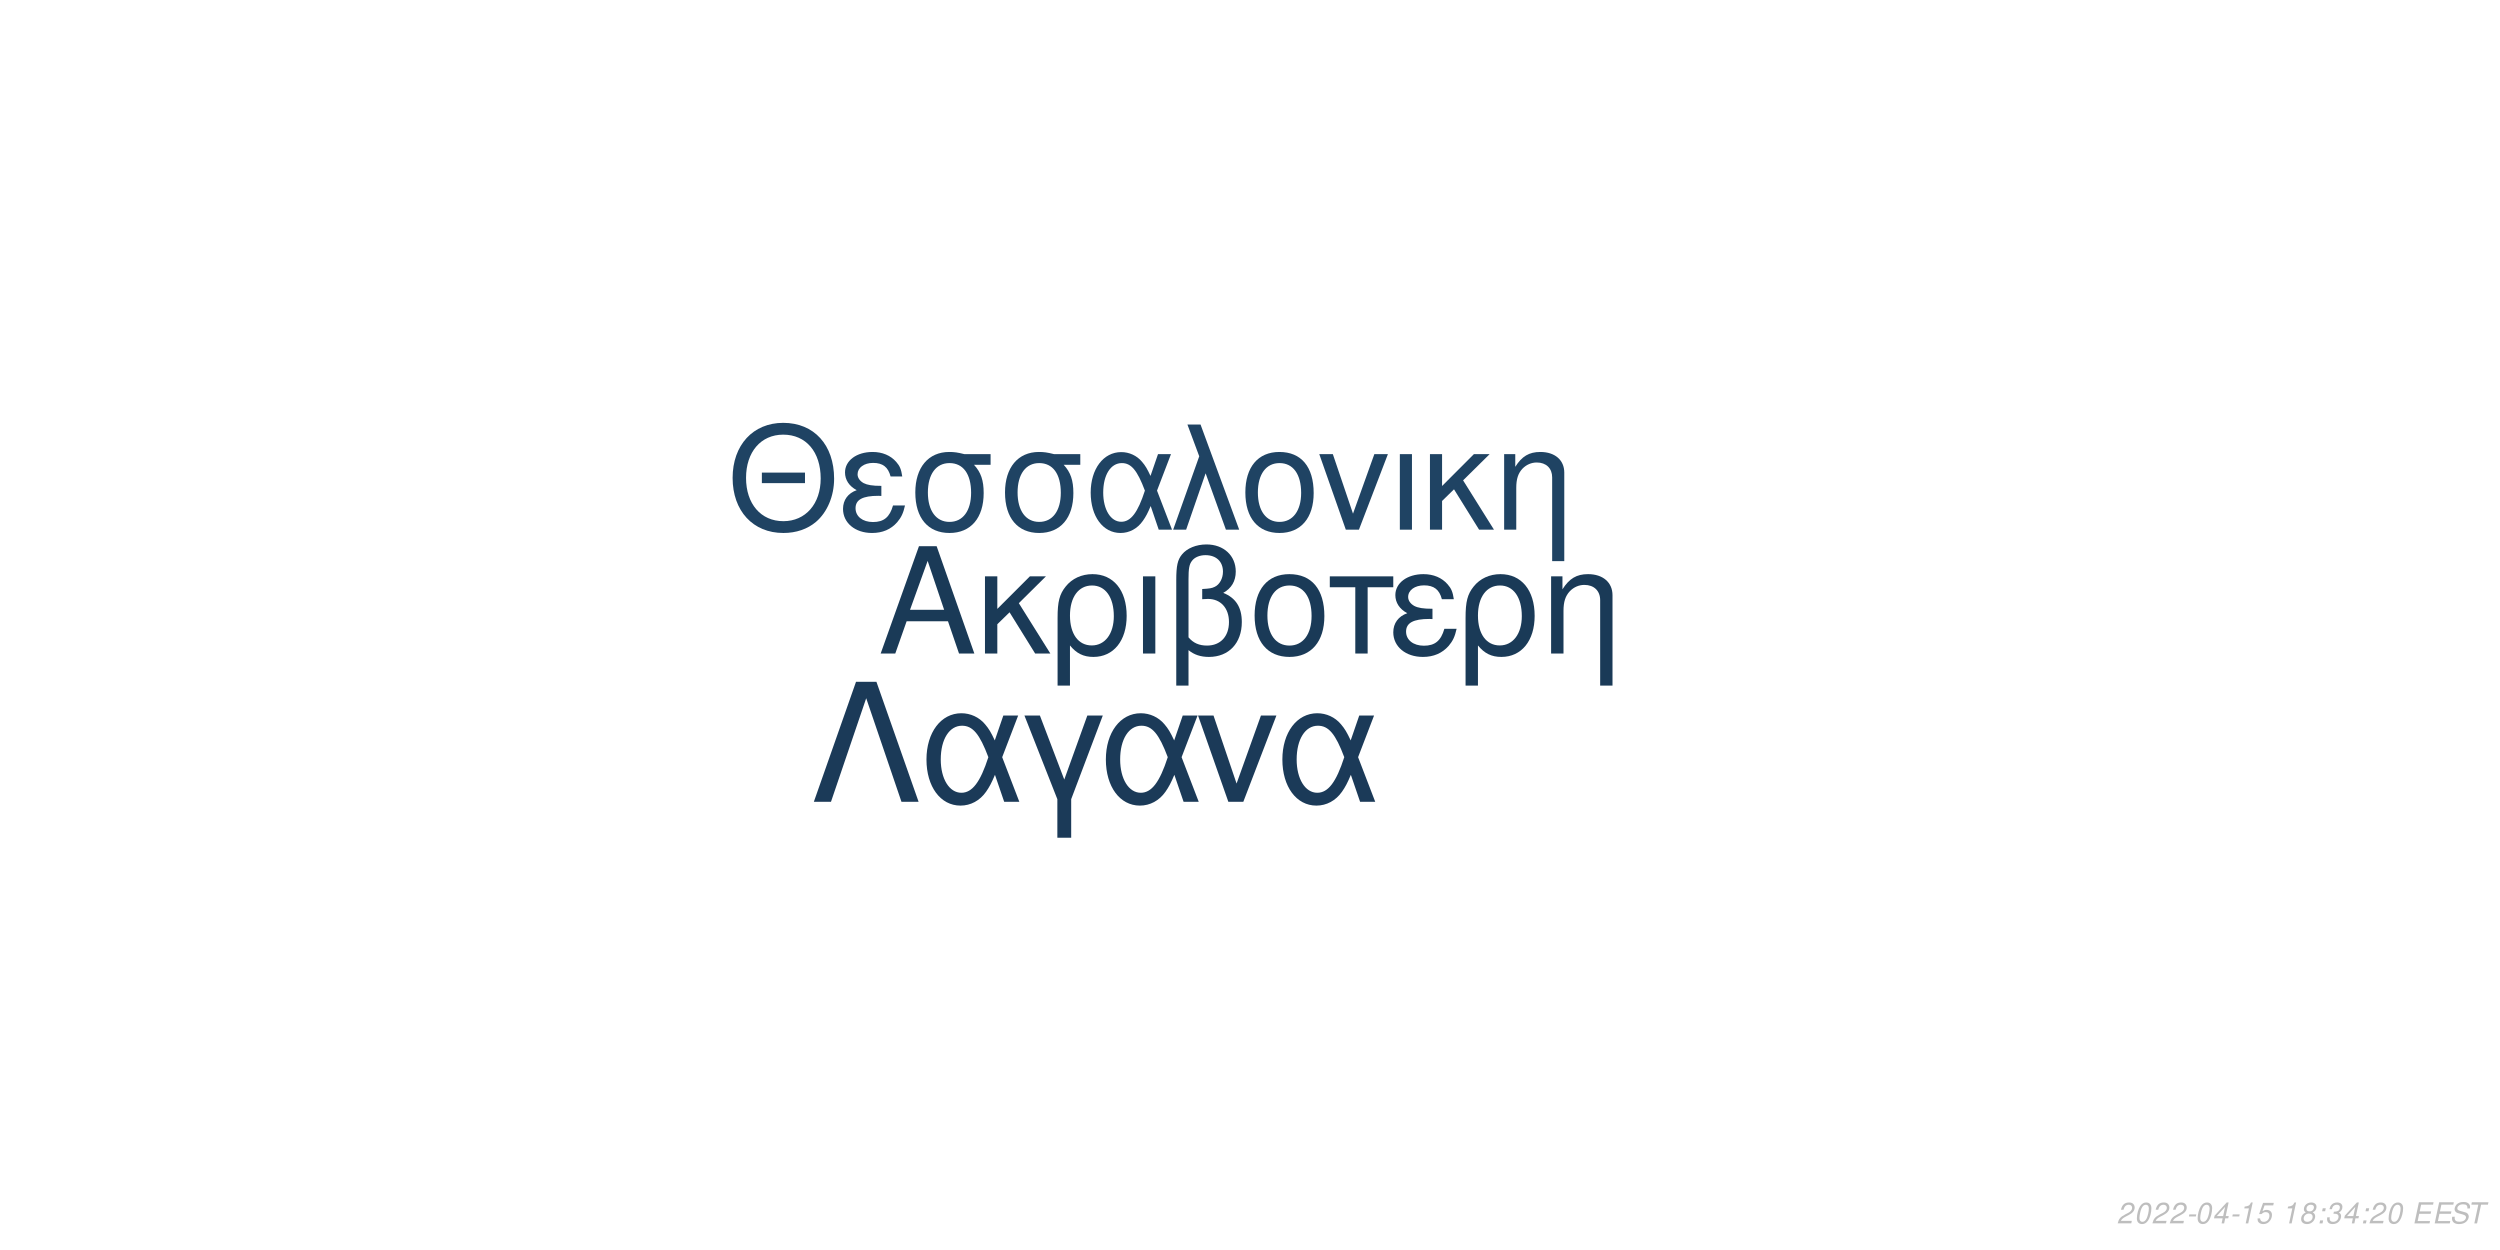
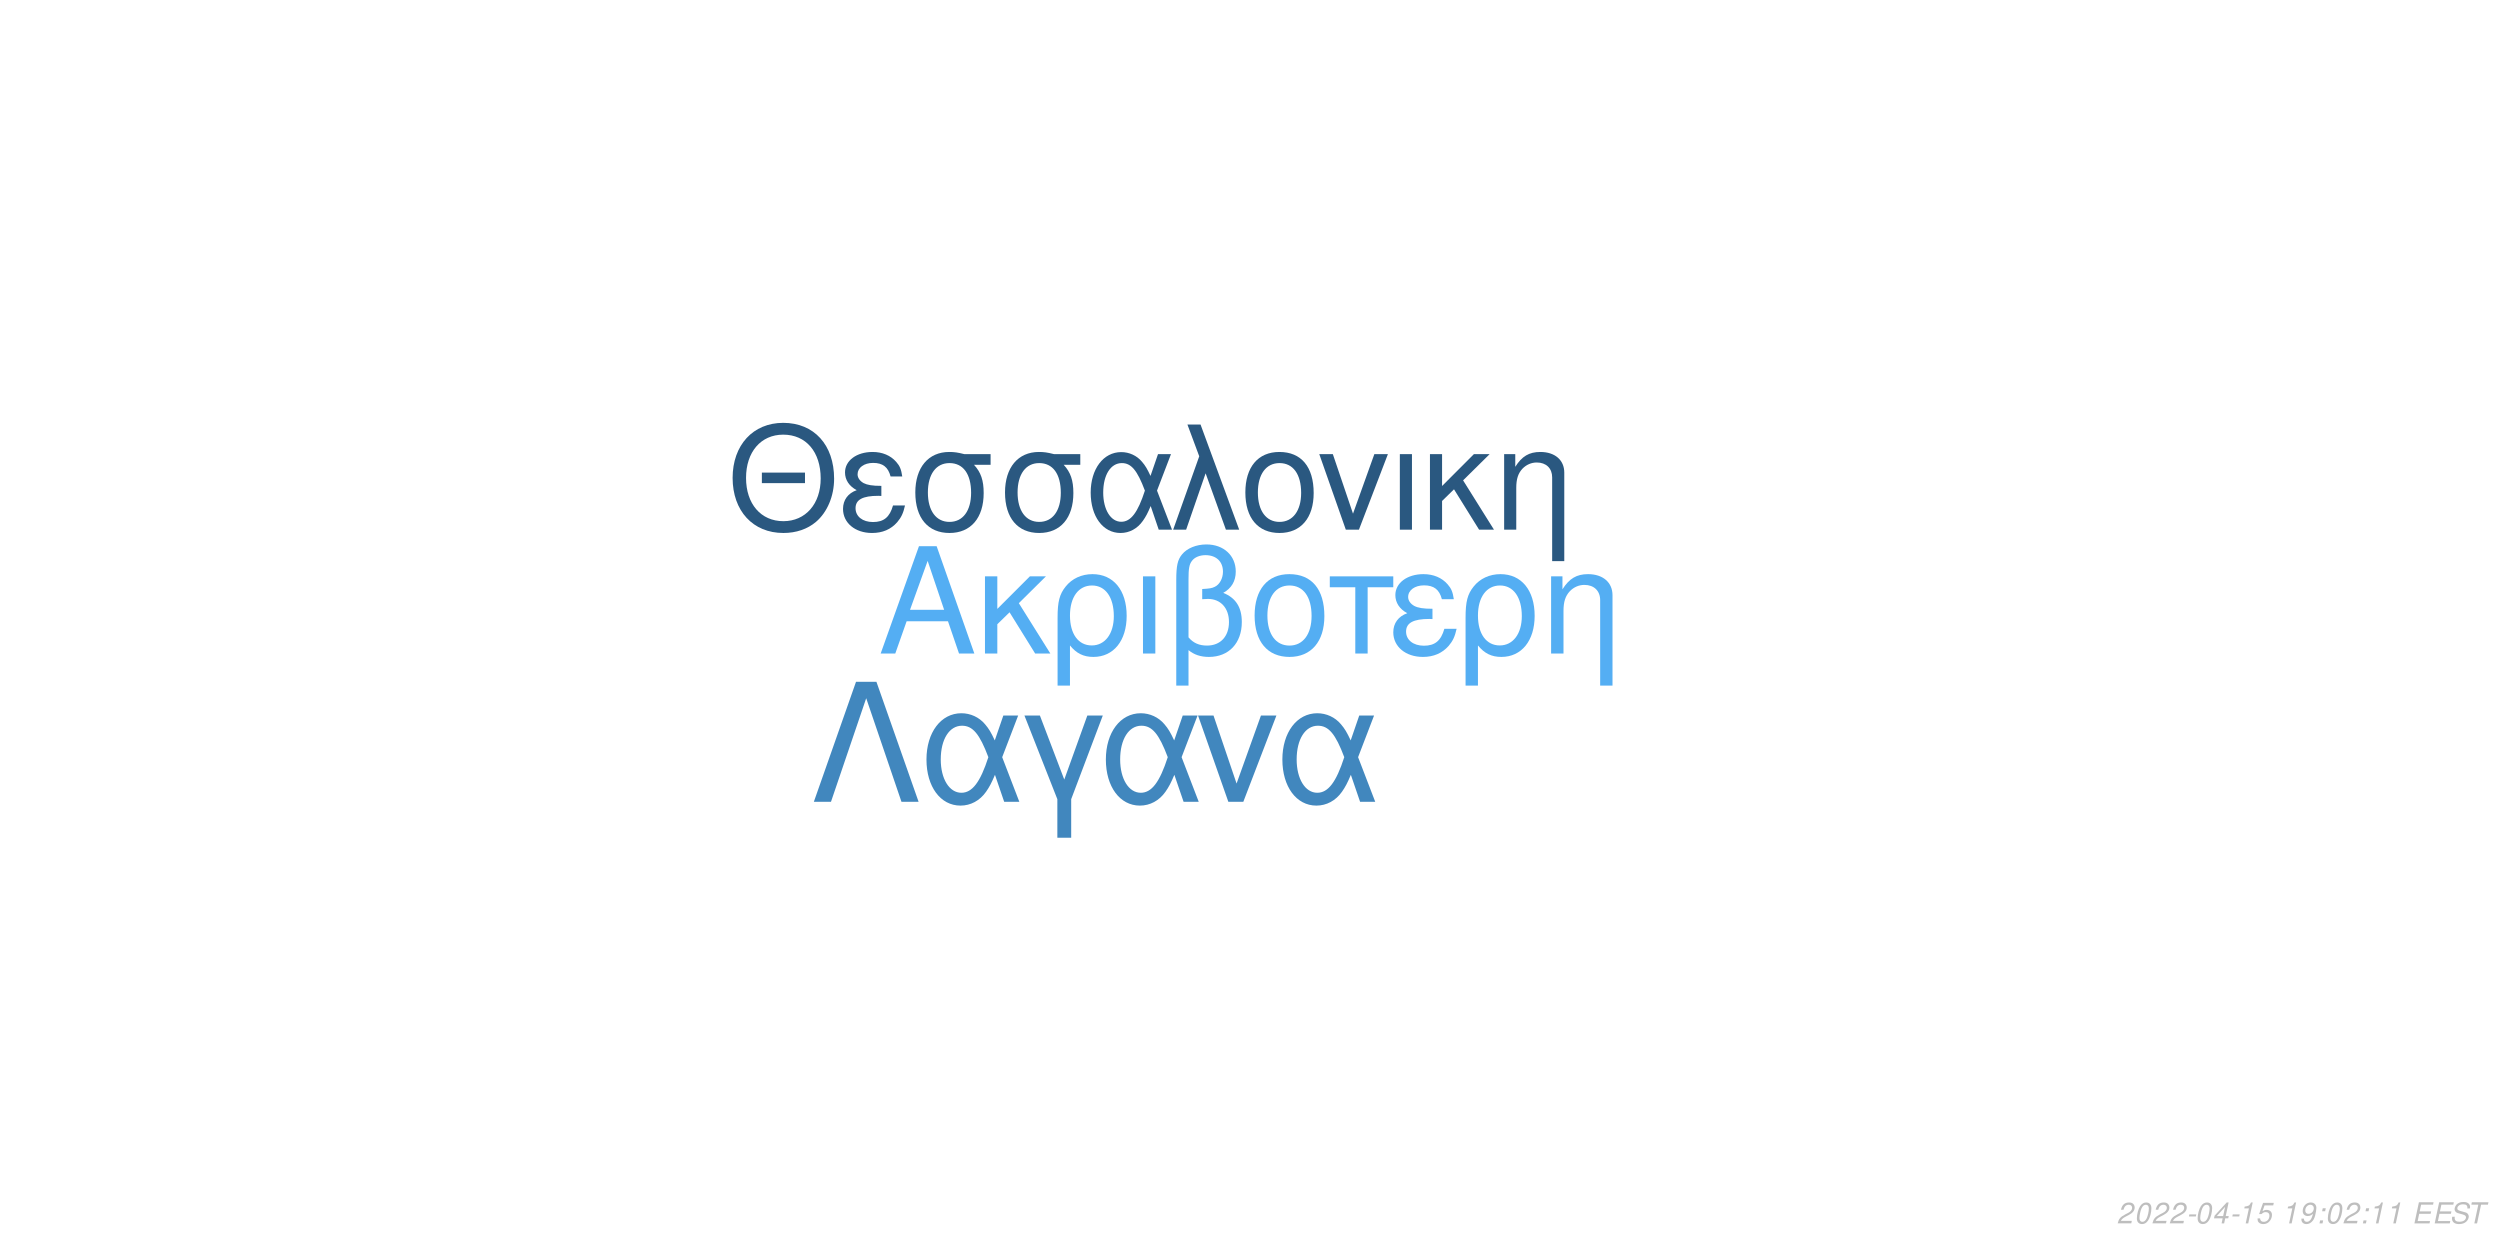
<svg xmlns="http://www.w3.org/2000/svg" xmlns:xlink="http://www.w3.org/1999/xlink" width="864pt" height="432pt" viewBox="0 0 864 432" version="1.1">
  <defs>
    <g>
      <symbol overflow="visible" id="glyph0-0">
        <path style="stroke:none;" d="" />
      </symbol>
      <symbol overflow="visible" id="glyph0-1">
        <path style="stroke:none;" d="M 24.125 -11.141 L 27.938 0 L 33.234 0 L 20.203 -37.094 L 14.094 -37.094 L 0.859 0 L 5.906 0 L 9.828 -11.141 Z M 22.797 -15.109 L 11 -15.109 L 17.094 -32.016 Z M 22.797 -15.109 " />
      </symbol>
      <symbol overflow="visible" id="glyph0-2">
        <path style="stroke:none;" d="M 7.172 -15.422 L 7.172 -26.672 L 2.906 -26.672 L 2.906 0 L 7.172 0 L 7.172 -10.125 L 11.406 -14.25 L 20.25 0 L 25.5 0 L 14.609 -17.406 L 23.969 -26.672 L 18.422 -26.672 Z M 7.172 -15.422 " />
      </symbol>
      <symbol overflow="visible" id="glyph0-3">
        <path style="stroke:none;" d="M 3 11.094 L 7.281 11.094 L 7.281 -2.797 C 9.516 -0.047 11.953 1.172 15.375 1.172 C 22.344 1.172 26.875 -4.422 26.875 -13.031 C 26.875 -21.891 22.297 -27.438 15.062 -27.438 C 11.297 -27.438 7.984 -25.906 5.797 -23.156 C 3.672 -20.516 3 -17.969 3 -12.359 Z M 14.906 -23.516 C 19.547 -23.516 22.438 -19.438 22.438 -12.922 C 22.438 -6.812 19.391 -2.797 14.812 -2.797 C 10.172 -2.797 7.281 -6.766 7.281 -13.125 C 7.281 -19.484 10.234 -23.516 14.906 -23.516 Z M 14.906 -23.516 " />
      </symbol>
      <symbol overflow="visible" id="glyph0-4">
        <path style="stroke:none;" d="M 3.516 0 L 7.781 0 L 7.781 -26.672 L 3.516 -26.672 Z M 3.516 0 " />
      </symbol>
      <symbol overflow="visible" id="glyph0-5">
        <path style="stroke:none;" d="M 4.016 11.094 L 8.25 11.094 L 8.25 -1.172 C 10.172 0.406 12.422 1.172 15.312 1.172 C 22.188 1.172 26.672 -3.609 26.672 -10.891 C 26.672 -15.984 24.578 -19.234 20.25 -20.969 C 23.109 -22.547 24.578 -25.031 24.578 -28.344 C 24.578 -33.844 20.406 -37.703 14.453 -37.703 C 10.938 -37.703 7.734 -36.391 6 -34.25 C 4.484 -32.422 4.016 -30.328 4.016 -25.391 Z M 8.25 -25.656 C 8.25 -29.359 8.5 -30.844 9.469 -32.062 C 10.375 -33.281 12.156 -34 14.094 -34 C 17.812 -34 20.156 -31.812 20.156 -28.297 C 20.156 -25.953 18.984 -23.812 17.297 -23.047 C 16.281 -22.547 15.469 -22.438 12.984 -22.297 L 12.984 -18.781 C 13.734 -18.828 14.344 -18.875 14.969 -18.875 C 19.344 -18.875 22.234 -15.719 22.234 -10.891 C 22.234 -5.906 19.281 -2.75 14.656 -2.75 C 11.953 -2.75 9.922 -3.609 8.25 -5.594 Z M 8.25 -25.656 " />
      </symbol>
      <symbol overflow="visible" id="glyph0-6">
        <path style="stroke:none;" d="M 14.094 -27.438 C 6.562 -27.438 2.094 -22.094 2.094 -13.125 C 2.094 -4.125 6.562 1.172 14.141 1.172 C 21.672 1.172 26.203 -4.172 26.203 -12.922 C 26.203 -22.188 21.828 -27.438 14.094 -27.438 Z M 14.141 -23.516 C 18.938 -23.516 21.781 -19.594 21.781 -12.984 C 21.781 -6.672 18.828 -2.75 14.141 -2.75 C 9.422 -2.75 6.516 -6.672 6.516 -13.125 C 6.516 -19.594 9.422 -23.516 14.141 -23.516 Z M 14.141 -23.516 " />
      </symbol>
      <symbol overflow="visible" id="glyph0-7">
        <path style="stroke:none;" d="M 7.891 0 L 12.156 0 L 12.156 -22.906 L 21.016 -22.906 L 21.016 -26.672 L -0.922 -26.672 L -0.922 -22.906 L 7.891 -22.906 Z M 7.891 0 " />
      </symbol>
      <symbol overflow="visible" id="glyph0-8">
        <path style="stroke:none;" d="M 14.562 -15.469 C 11.344 -15.469 9.562 -15.781 8.297 -16.438 C 6.922 -17.203 6.156 -18.328 6.156 -19.547 C 6.156 -21.891 8.453 -23.562 11.656 -23.562 C 15.062 -23.562 16.953 -22.094 17.812 -18.781 L 21.938 -18.781 C 21.578 -21.266 21.062 -22.5 19.797 -23.922 C 17.812 -26.203 14.906 -27.438 11.453 -27.438 C 5.797 -27.438 1.734 -24.375 1.734 -20.203 C 1.734 -17.609 3.156 -15.375 5.859 -13.938 C 2.797 -12.875 1.016 -10.484 1.016 -7.328 C 1.016 -2.391 5.297 1.172 11.25 1.172 C 14.969 1.172 17.906 -0.109 20.156 -2.641 C 21.578 -4.328 22.297 -5.797 22.906 -8.547 L 18.672 -8.547 C 17.5 -4.422 15.422 -2.703 11.609 -2.703 C 7.938 -2.703 5.438 -4.688 5.438 -7.578 C 5.438 -10.578 7.938 -11.953 13.484 -11.953 C 13.641 -11.953 14.094 -11.953 14.562 -11.906 Z M 14.562 -15.469 " />
      </symbol>
      <symbol overflow="visible" id="glyph0-9">
        <path style="stroke:none;" d="M 3.562 -26.672 L 3.562 0 L 7.844 0 L 7.844 -14.703 C 7.844 -17.906 8.5 -19.891 10.031 -21.531 C 11.406 -22.953 13.188 -23.719 15.062 -23.719 C 18.375 -23.719 20.516 -21.672 20.516 -18.469 L 20.516 11.094 L 24.781 11.094 L 24.781 -20.156 C 24.781 -24.578 21.469 -27.438 16.328 -27.438 C 12.359 -27.438 9.828 -25.906 7.484 -22.188 L 7.484 -26.672 Z M 3.562 -26.672 " />
      </symbol>
      <symbol overflow="visible" id="glyph1-0">
        <path style="stroke:none;" d="" />
      </symbol>
      <symbol overflow="visible" id="glyph1-1">
        <path style="stroke:none;" d="M 26.859 -19.734 L 11.953 -19.734 L 11.953 -16.094 L 26.859 -16.094 Z M 19.328 -36.922 C 8.922 -36.922 1.844 -29.25 1.844 -17.891 C 1.844 -6.484 8.875 1.141 19.391 1.141 C 23.812 1.141 27.703 -0.203 30.641 -2.688 C 34.578 -6.031 36.922 -11.656 36.922 -17.594 C 36.922 -29.297 30 -36.922 19.328 -36.922 Z M 19.328 -32.844 C 27.203 -32.844 32.281 -26.906 32.281 -17.688 C 32.281 -8.922 27.062 -2.938 19.391 -2.938 C 11.609 -2.938 6.484 -8.922 6.484 -17.891 C 6.484 -26.859 11.609 -32.844 19.328 -32.844 Z M 19.328 -32.844 " />
      </symbol>
      <symbol overflow="visible" id="glyph1-2">
        <path style="stroke:none;" d="M 14.25 -15.141 C 11.109 -15.141 9.375 -15.453 8.125 -16.094 C 6.781 -16.844 6.031 -17.938 6.031 -19.141 C 6.031 -21.422 8.266 -23.078 11.406 -23.078 C 14.75 -23.078 16.594 -21.625 17.438 -18.391 L 21.469 -18.391 C 21.125 -20.828 20.625 -22.031 19.391 -23.422 C 17.438 -25.656 14.594 -26.859 11.219 -26.859 C 5.688 -26.859 1.688 -23.875 1.688 -19.781 C 1.688 -17.234 3.094 -15.047 5.734 -13.656 C 2.734 -12.609 1 -10.266 1 -7.172 C 1 -2.344 5.188 1.141 11.016 1.141 C 14.656 1.141 17.547 -0.094 19.734 -2.594 C 21.125 -4.234 21.828 -5.688 22.422 -8.375 L 18.281 -8.375 C 17.141 -4.328 15.094 -2.641 11.359 -2.641 C 7.766 -2.641 5.328 -4.578 5.328 -7.422 C 5.328 -10.359 7.766 -11.703 13.203 -11.703 C 13.359 -11.703 13.797 -11.703 14.25 -11.656 Z M 14.25 -15.141 " />
      </symbol>
      <symbol overflow="visible" id="glyph1-3">
        <path style="stroke:none;" d="M 29 -26.109 L 19.938 -26.109 C 17.594 -26.703 16.438 -26.859 14.703 -26.859 C 7.469 -26.859 2.984 -21.469 2.984 -12.859 C 2.984 -4.031 7.375 1.141 14.797 1.141 C 22.172 1.141 26.609 -4.078 26.609 -12.656 C 26.609 -17.047 25.656 -19.828 23.266 -22.422 L 29 -22.422 Z M 14.797 -23.016 C 19.531 -23.016 22.266 -19.234 22.266 -12.75 C 22.266 -6.531 19.438 -2.688 14.797 -2.688 C 10.172 -2.688 7.328 -6.531 7.328 -12.859 C 7.328 -19.188 10.172 -23.016 14.797 -23.016 Z M 14.797 -23.016 " />
      </symbol>
      <symbol overflow="visible" id="glyph1-4">
        <path style="stroke:none;" d="M 29.344 -26.109 L 24.859 -26.109 L 22.266 -18.578 C 21.125 -21.031 20.484 -22.125 19.328 -23.469 C 17.547 -25.609 14.906 -26.812 12.156 -26.812 C 5.984 -26.812 1.594 -20.984 1.594 -12.812 C 1.594 -4.578 5.828 1.141 11.906 1.141 C 14.953 1.141 17.734 -0.344 19.625 -3.047 C 20.672 -4.531 21.281 -5.688 22.328 -8.172 L 25.109 0 L 29.703 0 L 24.516 -13.5 Z M 20.328 -13.5 C 17.891 -5.922 15.453 -2.734 12.156 -2.734 C 8.516 -2.734 5.922 -6.922 5.922 -12.812 C 5.922 -18.938 8.516 -23.016 12.359 -23.016 C 15.594 -23.016 17.688 -20.531 20.328 -13.5 Z M 20.328 -13.5 " />
      </symbol>
      <symbol overflow="visible" id="glyph1-5">
        <path style="stroke:none;" d="M 1.094 0 L 5.578 0 L 12.312 -19.484 L 19.328 0 L 23.922 0 L 10.562 -36.328 L 6.031 -36.328 L 10.109 -25.359 Z M 1.094 0 " />
      </symbol>
      <symbol overflow="visible" id="glyph1-6">
        <path style="stroke:none;" d="M 13.797 -26.859 C 6.422 -26.859 2.047 -21.625 2.047 -12.859 C 2.047 -4.031 6.422 1.141 13.859 1.141 C 21.234 1.141 25.656 -4.078 25.656 -12.656 C 25.656 -21.719 21.375 -26.859 13.797 -26.859 Z M 13.859 -23.016 C 18.531 -23.016 21.328 -19.188 21.328 -12.703 C 21.328 -6.531 18.438 -2.688 13.859 -2.688 C 9.219 -2.688 6.375 -6.531 6.375 -12.859 C 6.375 -19.188 9.219 -23.016 13.859 -23.016 Z M 13.859 -23.016 " />
      </symbol>
      <symbol overflow="visible" id="glyph1-7">
        <path style="stroke:none;" d="M 14.297 0 L 24.312 -26.109 L 19.625 -26.109 L 12.25 -5.531 L 5.281 -26.109 L 0.594 -26.109 L 9.766 0 Z M 14.297 0 " />
      </symbol>
      <symbol overflow="visible" id="glyph1-8">
        <path style="stroke:none;" d="M 3.438 0 L 7.625 0 L 7.625 -26.109 L 3.438 -26.109 Z M 3.438 0 " />
      </symbol>
      <symbol overflow="visible" id="glyph1-9">
        <path style="stroke:none;" d="M 7.031 -15.094 L 7.031 -26.109 L 2.844 -26.109 L 2.844 0 L 7.031 0 L 7.031 -9.922 L 11.156 -13.953 L 19.828 0 L 24.969 0 L 14.297 -17.047 L 23.469 -26.109 L 18.031 -26.109 Z M 7.031 -15.094 " />
      </symbol>
      <symbol overflow="visible" id="glyph1-10">
        <path style="stroke:none;" d="M 3.484 -26.109 L 3.484 0 L 7.672 0 L 7.672 -14.406 C 7.672 -17.547 8.328 -19.484 9.812 -21.078 C 11.156 -22.469 12.906 -23.219 14.75 -23.219 C 17.984 -23.219 20.078 -21.234 20.078 -18.094 L 20.078 10.859 L 24.266 10.859 L 24.266 -19.734 C 24.266 -24.062 21.031 -26.859 16 -26.859 C 12.109 -26.859 9.609 -25.359 7.328 -21.719 L 7.328 -26.109 Z M 3.484 -26.109 " />
      </symbol>
      <symbol overflow="visible" id="glyph2-0">
        <path style="stroke:none;" d="" />
      </symbol>
      <symbol overflow="visible" id="glyph2-1">
        <path style="stroke:none;" d="M 22.531 -41.484 L 15.484 -41.484 L 0.906 0 L 6.828 0 L 19 -35.797 L 31.188 0 L 37.109 0 Z M 22.531 -41.484 " />
      </symbol>
      <symbol overflow="visible" id="glyph2-2">
        <path style="stroke:none;" d="M 33.516 -29.812 L 28.391 -29.812 L 25.438 -21.219 C 24.125 -24.016 23.391 -25.266 22.078 -26.797 C 20.031 -29.25 17.016 -30.609 13.891 -30.609 C 6.828 -30.609 1.828 -23.953 1.828 -14.625 C 1.828 -5.234 6.656 1.312 13.594 1.312 C 17.078 1.312 20.266 -0.391 22.422 -3.469 C 23.609 -5.172 24.297 -6.484 25.5 -9.328 L 28.688 0 L 33.922 0 L 28 -15.422 Z M 23.219 -15.422 C 20.422 -6.766 17.641 -3.125 13.891 -3.125 C 9.734 -3.125 6.766 -7.906 6.766 -14.625 C 6.766 -21.625 9.734 -26.297 14.109 -26.297 C 17.812 -26.297 20.203 -23.453 23.219 -15.422 Z M 23.219 -15.422 " />
      </symbol>
      <symbol overflow="visible" id="glyph2-3">
        <path style="stroke:none;" d="M 12.062 12.406 L 16.844 12.406 L 16.844 -0.906 L 27.766 -29.812 L 22.422 -29.812 L 14.453 -7.688 L 6.031 -29.812 L 0.688 -29.812 L 12.062 -0.906 Z M 12.062 12.406 " />
      </symbol>
      <symbol overflow="visible" id="glyph2-4">
        <path style="stroke:none;" d="M 16.328 0 L 27.766 -29.812 L 22.422 -29.812 L 14 -6.312 L 6.031 -29.812 L 0.688 -29.812 L 11.156 0 Z M 16.328 0 " />
      </symbol>
      <symbol overflow="visible" id="glyph3-0">
        <path style="stroke:none;" d="" />
      </symbol>
      <symbol overflow="visible" id="glyph3-1">
        <path style="stroke:none;" d="M 5.234 -0.875 L 1.469 -0.875 C 1.641 -1.375 2.203 -1.891 3.109 -2.344 L 4.234 -2.938 C 5.562 -3.625 6.219 -4.469 6.219 -5.484 C 6.219 -5.938 6.062 -6.359 5.797 -6.656 C 5.469 -7.047 4.984 -7.234 4.312 -7.234 C 2.766 -7.234 1.891 -6.453 1.484 -4.734 L 2.375 -4.734 C 2.484 -5.188 2.609 -5.484 2.797 -5.75 C 3.094 -6.203 3.609 -6.453 4.188 -6.453 C 4.891 -6.453 5.344 -6.031 5.344 -5.375 C 5.344 -4.703 4.859 -4.094 4.016 -3.656 L 2.984 -3.125 C 1.234 -2.188 0.797 -1.656 0.344 -0.016 L 5.047 -0.016 Z M 5.234 -0.875 " />
      </symbol>
      <symbol overflow="visible" id="glyph3-2">
        <path style="stroke:none;" d="M 4.203 -7.234 C 3.375 -7.234 2.688 -6.812 2.125 -5.984 C 1.484 -5.047 0.984 -3.188 0.984 -1.734 C 0.984 -1.109 1.172 -0.562 1.484 -0.266 C 1.797 0.047 2.281 0.234 2.766 0.234 C 3.625 0.234 4.281 -0.156 4.859 -1.016 C 5.516 -1.953 6 -3.797 6 -5.266 C 6 -6.5 5.328 -7.234 4.203 -7.234 Z M 4.094 -6.453 C 4.734 -6.453 5.125 -5.984 5.125 -5.156 C 5.125 -4.203 4.781 -2.625 4.406 -1.812 C 3.984 -0.938 3.516 -0.547 2.875 -0.547 C 2.25 -0.547 1.875 -1.031 1.875 -1.828 C 1.875 -2.797 2.203 -4.344 2.594 -5.203 C 2.984 -6.047 3.453 -6.453 4.094 -6.453 Z M 4.094 -6.453 " />
      </symbol>
      <symbol overflow="visible" id="glyph3-3">
        <path style="stroke:none;" d="M 3.516 -3.125 L 1.125 -3.125 L 0.969 -2.406 L 3.359 -2.406 Z M 3.516 -3.125 " />
      </symbol>
      <symbol overflow="visible" id="glyph3-4">
        <path style="stroke:none;" d="M 3.625 -1.75 L 3.266 0 L 4.141 0 L 4.516 -1.75 L 5.562 -1.75 L 5.734 -2.531 L 4.688 -2.531 L 5.688 -7.234 L 5.016 -7.234 L 0.844 -2.672 L 0.641 -1.75 Z M 3.797 -2.531 L 1.594 -2.531 L 4.469 -5.703 Z M 3.797 -2.531 " />
      </symbol>
      <symbol overflow="visible" id="glyph3-5">
        <path style="stroke:none;" d="M 3.703 -5.188 L 2.594 0 L 3.469 0 L 5.016 -7.234 L 4.438 -7.234 C 3.906 -6.156 3.688 -6.016 2.234 -5.812 L 2.109 -5.188 Z M 3.703 -5.188 " />
      </symbol>
      <symbol overflow="visible" id="glyph3-6">
        <path style="stroke:none;" d="M 6.297 -7.094 L 2.594 -7.094 L 1.234 -3.234 L 2.047 -3.234 C 2.656 -3.766 2.938 -3.906 3.531 -3.906 C 4.328 -3.906 4.797 -3.453 4.797 -2.688 C 4.797 -1.438 3.969 -0.547 2.828 -0.547 C 2.031 -0.547 1.609 -0.938 1.578 -1.734 L 0.703 -1.734 L 0.703 -1.516 C 0.703 -0.938 0.844 -0.547 1.188 -0.266 C 1.562 0.062 2.078 0.234 2.703 0.234 C 3.656 0.234 4.391 -0.156 4.984 -0.922 C 5.422 -1.5 5.672 -2.234 5.672 -2.953 C 5.672 -4 4.938 -4.672 3.812 -4.672 C 3.328 -4.672 2.906 -4.547 2.406 -4.234 L 3.109 -6.219 L 6.109 -6.219 Z M 6.297 -7.094 " />
      </symbol>
      <symbol overflow="visible" id="glyph3-7">
        <path style="stroke:none;" d="" />
      </symbol>
      <symbol overflow="visible" id="glyph3-8">
-         <path style="stroke:none;" d="M 4.766 -3.797 C 5.078 -3.969 5.234 -4.078 5.438 -4.234 C 5.812 -4.594 6.062 -5.172 6.062 -5.734 C 6.062 -6.625 5.344 -7.234 4.266 -7.234 C 2.812 -7.234 1.703 -6.219 1.703 -4.875 C 1.703 -4.406 1.875 -4.125 2.359 -3.812 C 1.297 -3.312 0.75 -2.516 0.75 -1.469 C 0.75 -0.438 1.547 0.234 2.812 0.234 C 3.656 0.234 4.359 -0.094 4.938 -0.734 C 5.359 -1.234 5.609 -1.859 5.609 -2.438 C 5.609 -3.047 5.312 -3.516 4.766 -3.797 Z M 4.109 -6.453 C 4.797 -6.453 5.188 -6.125 5.188 -5.578 C 5.188 -5.266 5.062 -4.922 4.859 -4.672 C 4.562 -4.312 4.188 -4.156 3.656 -4.156 C 2.984 -4.156 2.594 -4.453 2.594 -4.984 C 2.594 -5.859 3.203 -6.453 4.109 -6.453 Z M 3.453 -3.406 C 4.234 -3.406 4.734 -2.984 4.734 -2.312 C 4.734 -1.312 3.922 -0.547 2.875 -0.547 C 2.125 -0.547 1.625 -0.969 1.625 -1.625 C 1.625 -2.609 2.438 -3.406 3.453 -3.406 Z M 3.453 -3.406 " />
+         <path style="stroke:none;" d="M 0.844 -1.656 C 0.844 -1.547 0.844 -1.438 0.844 -1.375 C 0.844 -0.406 1.531 0.234 2.578 0.234 C 3.203 0.234 3.766 0.016 4.297 -0.438 C 4.938 -1 5.312 -1.656 5.594 -2.719 C 5.844 -3.672 6.016 -4.766 6.016 -5.375 C 6.016 -5.844 5.844 -6.328 5.547 -6.656 C 5.203 -7.031 4.703 -7.234 4.062 -7.234 C 2.516 -7.234 1.297 -5.938 1.297 -4.266 C 1.297 -3.203 1.984 -2.547 3.047 -2.547 C 3.484 -2.547 3.953 -2.672 4.281 -2.891 C 4.406 -2.984 4.547 -3.078 4.828 -3.344 C 4.438 -1.484 3.703 -0.547 2.703 -0.547 C 2.109 -0.547 1.719 -0.938 1.719 -1.547 L 1.719 -1.656 Z M 3.953 -6.453 C 4.625 -6.453 5.141 -5.953 5.141 -5.281 C 5.141 -4.188 4.312 -3.312 3.297 -3.312 C 2.594 -3.312 2.172 -3.734 2.172 -4.453 C 2.172 -5.562 2.984 -6.453 3.953 -6.453 Z M 3.953 -6.453 " />
      </symbol>
      <symbol overflow="visible" id="glyph3-9">
        <path style="stroke:none;" d="M 2.359 -1.031 L 1.312 -1.031 L 1.094 0 L 2.141 0 Z M 3.266 -5.234 L 2.219 -5.234 L 2 -4.203 L 3.047 -4.203 Z M 3.266 -5.234 " />
      </symbol>
      <symbol overflow="visible" id="glyph3-10">
-         <path style="stroke:none;" d="M 2.922 -3.312 C 3.125 -3.344 3.234 -3.344 3.375 -3.344 C 4.203 -3.344 4.688 -3 4.688 -2.406 C 4.688 -1.312 3.906 -0.547 2.781 -0.547 C 2.047 -0.547 1.594 -0.938 1.594 -1.562 C 1.594 -1.719 1.609 -1.844 1.656 -2.094 L 0.766 -2.094 C 0.734 -1.797 0.719 -1.641 0.719 -1.469 C 0.719 -0.375 1.406 0.234 2.641 0.234 C 3.547 0.234 4.297 -0.078 4.812 -0.656 C 5.266 -1.156 5.562 -1.875 5.562 -2.547 C 5.562 -3.125 5.344 -3.453 4.797 -3.734 C 5.641 -4.234 6.016 -4.844 6.016 -5.734 C 6.016 -6.656 5.312 -7.234 4.203 -7.234 C 3.375 -7.234 2.672 -6.938 2.188 -6.375 C 1.891 -6.031 1.703 -5.641 1.516 -4.906 L 2.391 -4.906 C 2.5 -5.359 2.594 -5.594 2.734 -5.812 C 3.047 -6.234 3.516 -6.453 4.078 -6.453 C 4.734 -6.453 5.141 -6.125 5.141 -5.578 C 5.141 -5.188 5.016 -4.797 4.797 -4.547 C 4.516 -4.234 4 -4.062 3.266 -4.062 L 3.078 -4.062 Z M 2.922 -3.312 " />
+         <path style="stroke:none;" d="M 2.547 -3.312 L 6.5 -3.312 L 6.688 -4.141 L 2.719 -4.141 L 3.219 -6.469 L 7.344 -6.469 L 7.516 -7.297 L 2.453 -7.297 L 0.906 0 L 6.125 0 L 6.297 -0.812 L 2.016 -0.812 Z M 2.547 -3.312 " />
      </symbol>
      <symbol overflow="visible" id="glyph3-11">
-         <path style="stroke:none;" d="M 2.547 -3.312 L 6.5 -3.312 L 6.688 -4.141 L 2.719 -4.141 L 3.219 -6.469 L 7.344 -6.469 L 7.516 -7.297 L 2.453 -7.297 L 0.906 0 L 6.125 0 L 6.297 -0.812 L 2.016 -0.812 Z M 2.547 -3.312 " />
+         <path style="stroke:none;" d="M 7.062 -5.156 C 7.125 -5.438 7.141 -5.562 7.141 -5.703 C 7.141 -6.156 6.938 -6.594 6.594 -6.891 C 6.188 -7.25 5.656 -7.406 4.875 -7.406 C 3.844 -7.406 3.047 -7.125 2.5 -6.562 C 2.094 -6.141 1.781 -5.438 1.781 -4.922 C 1.781 -4.297 2.219 -3.766 2.891 -3.562 L 4.594 -3.094 C 5.406 -2.859 5.734 -2.578 5.734 -2.094 C 5.734 -1.781 5.547 -1.406 5.266 -1.141 C 4.844 -0.766 4.266 -0.578 3.453 -0.578 C 2.328 -0.578 1.812 -0.984 1.812 -1.906 C 1.812 -2.047 1.812 -2.125 1.844 -2.312 L 0.984 -2.312 C 0.906 -2.062 0.891 -1.906 0.891 -1.688 C 0.891 -0.484 1.797 0.234 3.297 0.234 C 4.359 0.234 5.234 -0.062 5.812 -0.609 C 6.344 -1.078 6.688 -1.797 6.688 -2.375 C 6.688 -2.641 6.609 -2.906 6.453 -3.156 C 6.234 -3.5 5.938 -3.703 5.469 -3.828 L 3.75 -4.312 C 2.984 -4.547 2.734 -4.734 2.734 -5.188 C 2.734 -5.547 2.875 -5.844 3.188 -6.109 C 3.547 -6.438 4.031 -6.594 4.703 -6.594 C 5.266 -6.594 5.688 -6.484 5.906 -6.297 C 6.094 -6.125 6.219 -5.797 6.219 -5.516 C 6.219 -5.422 6.203 -5.344 6.188 -5.156 Z M 7.062 -5.156 " />
      </symbol>
      <symbol overflow="visible" id="glyph3-12">
-         <path style="stroke:none;" d="M 7.062 -5.156 C 7.125 -5.438 7.141 -5.562 7.141 -5.703 C 7.141 -6.156 6.938 -6.594 6.594 -6.891 C 6.188 -7.25 5.656 -7.406 4.875 -7.406 C 3.844 -7.406 3.047 -7.125 2.5 -6.562 C 2.094 -6.141 1.781 -5.438 1.781 -4.922 C 1.781 -4.297 2.219 -3.766 2.891 -3.562 L 4.594 -3.094 C 5.406 -2.859 5.734 -2.578 5.734 -2.094 C 5.734 -1.781 5.547 -1.406 5.266 -1.141 C 4.844 -0.766 4.266 -0.578 3.453 -0.578 C 2.328 -0.578 1.812 -0.984 1.812 -1.906 C 1.812 -2.047 1.812 -2.125 1.844 -2.312 L 0.984 -2.312 C 0.906 -2.062 0.891 -1.906 0.891 -1.688 C 0.891 -0.484 1.797 0.234 3.297 0.234 C 4.359 0.234 5.234 -0.062 5.812 -0.609 C 6.344 -1.078 6.688 -1.797 6.688 -2.375 C 6.688 -2.641 6.609 -2.906 6.453 -3.156 C 6.234 -3.5 5.938 -3.703 5.469 -3.828 L 3.75 -4.312 C 2.984 -4.547 2.734 -4.734 2.734 -5.188 C 2.734 -5.547 2.875 -5.844 3.188 -6.109 C 3.547 -6.438 4.031 -6.594 4.703 -6.594 C 5.266 -6.594 5.688 -6.484 5.906 -6.297 C 6.094 -6.125 6.219 -5.797 6.219 -5.516 C 6.219 -5.422 6.203 -5.344 6.188 -5.156 Z M 7.062 -5.156 " />
-       </symbol>
-       <symbol overflow="visible" id="glyph3-13">
        <path style="stroke:none;" d="M 4.938 -6.469 L 7.312 -6.469 L 7.484 -7.297 L 1.75 -7.297 L 1.578 -6.469 L 3.984 -6.469 L 2.609 0 L 3.547 0 Z M 4.938 -6.469 " />
      </symbol>
    </g>
  </defs>
  <g id="surface1">
    <rect x="0" y="0" width="864" height="432" style="fill:rgb(100%,100%,100%);fill-opacity:1;stroke:none;" />
-     <g style="fill:rgb(10.196%,22.745%,34.118%);fill-opacity:1;">
+     <g style="fill:rgb(32.941%,68.235%,95.294%);fill-opacity:1;">
      <use xlink:href="#glyph0-1" x="303.5" y="225.861" />
      <use xlink:href="#glyph0-2" x="337.5" y="225.861" />
      <use xlink:href="#glyph0-3" x="362.5" y="225.861" />
      <use xlink:href="#glyph0-4" x="391.5" y="225.861" />
      <use xlink:href="#glyph0-5" x="402.5" y="225.861" />
      <use xlink:href="#glyph0-6" x="431.5" y="225.861" />
      <use xlink:href="#glyph0-7" x="460.5" y="225.861" />
      <use xlink:href="#glyph0-8" x="480.5" y="225.861" />
      <use xlink:href="#glyph0-3" x="503.5" y="225.861" />
      <use xlink:href="#glyph0-9" x="532.5" y="225.861" />
    </g>
-     <g style="fill:rgb(12.157%,26.275%,38.824%);fill-opacity:1;">
+     <g style="fill:rgb(16.471%,34.51%,50.196%);fill-opacity:1;">
      <use xlink:href="#glyph1-1" x="251.348" y="183.058" />
      <use xlink:href="#glyph1-2" x="290.348" y="183.058" />
      <use xlink:href="#glyph1-3" x="313.348" y="183.058" />
      <use xlink:href="#glyph1-3" x="344.348" y="183.058" />
      <use xlink:href="#glyph1-4" x="375.348" y="183.058" />
      <use xlink:href="#glyph1-5" x="404.348" y="183.058" />
      <use xlink:href="#glyph1-6" x="428.348" y="183.058" />
      <use xlink:href="#glyph1-7" x="455.348" y="183.058" />
      <use xlink:href="#glyph1-8" x="480.348" y="183.058" />
      <use xlink:href="#glyph1-9" x="491.348" y="183.058" />
      <use xlink:href="#glyph1-10" x="516.348" y="183.058" />
    </g>
-     <g style="fill:rgb(10.588%,22.745%,34.51%);fill-opacity:1;">
+     <g style="fill:rgb(25.49%,52.941%,74.51%);fill-opacity:1;">
      <use xlink:href="#glyph2-1" x="280.359" y="277.105" />
      <use xlink:href="#glyph2-2" x="318.359" y="277.105" />
      <use xlink:href="#glyph2-3" x="353.359" y="277.105" />
      <use xlink:href="#glyph2-2" x="380.359" y="277.105" />
      <use xlink:href="#glyph2-4" x="413.359" y="277.105" />
      <use xlink:href="#glyph2-2" x="441.359" y="277.105" />
    </g>
    <g style="fill:rgb(74.51%,74.51%,74.51%);fill-opacity:1;">
      <use xlink:href="#glyph3-1" x="731.52" y="422.81" />
      <use xlink:href="#glyph3-2" x="737.52" y="422.81" />
      <use xlink:href="#glyph3-1" x="743.52" y="422.81" />
      <use xlink:href="#glyph3-1" x="749.52" y="422.81" />
      <use xlink:href="#glyph3-3" x="755.52" y="422.81" />
      <use xlink:href="#glyph3-2" x="758.52" y="422.81" />
      <use xlink:href="#glyph3-4" x="764.52" y="422.81" />
      <use xlink:href="#glyph3-3" x="770.52" y="422.81" />
      <use xlink:href="#glyph3-5" x="773.52" y="422.81" />
      <use xlink:href="#glyph3-6" x="779.52" y="422.81" />
      <use xlink:href="#glyph3-7" x="785.52" y="422.81" />
      <use xlink:href="#glyph3-5" x="788.52" y="422.81" />
      <use xlink:href="#glyph3-8" x="794.52" y="422.81" />
      <use xlink:href="#glyph3-9" x="800.52" y="422.81" />
-       <use xlink:href="#glyph3-10" x="803.52" y="422.81" />
-       <use xlink:href="#glyph3-4" x="809.52" y="422.81" />
+       <use xlink:href="#glyph3-2" x="803.52" y="422.81" />
+       <use xlink:href="#glyph3-1" x="809.52" y="422.81" />
      <use xlink:href="#glyph3-9" x="815.52" y="422.81" />
-       <use xlink:href="#glyph3-1" x="818.52" y="422.81" />
-       <use xlink:href="#glyph3-2" x="824.52" y="422.81" />
+       <use xlink:href="#glyph3-5" x="818.52" y="422.81" />
+       <use xlink:href="#glyph3-5" x="824.52" y="422.81" />
      <use xlink:href="#glyph3-7" x="830.52" y="422.81" />
-       <use xlink:href="#glyph3-11" x="833.52" y="422.81" />
-       <use xlink:href="#glyph3-11" x="840.52" y="422.81" />
-       <use xlink:href="#glyph3-12" x="846.52" y="422.81" />
-       <use xlink:href="#glyph3-13" x="852.52" y="422.81" />
+       <use xlink:href="#glyph3-10" x="833.52" y="422.81" />
+       <use xlink:href="#glyph3-10" x="840.52" y="422.81" />
+       <use xlink:href="#glyph3-11" x="846.52" y="422.81" />
+       <use xlink:href="#glyph3-12" x="852.52" y="422.81" />
    </g>
  </g>
</svg>
